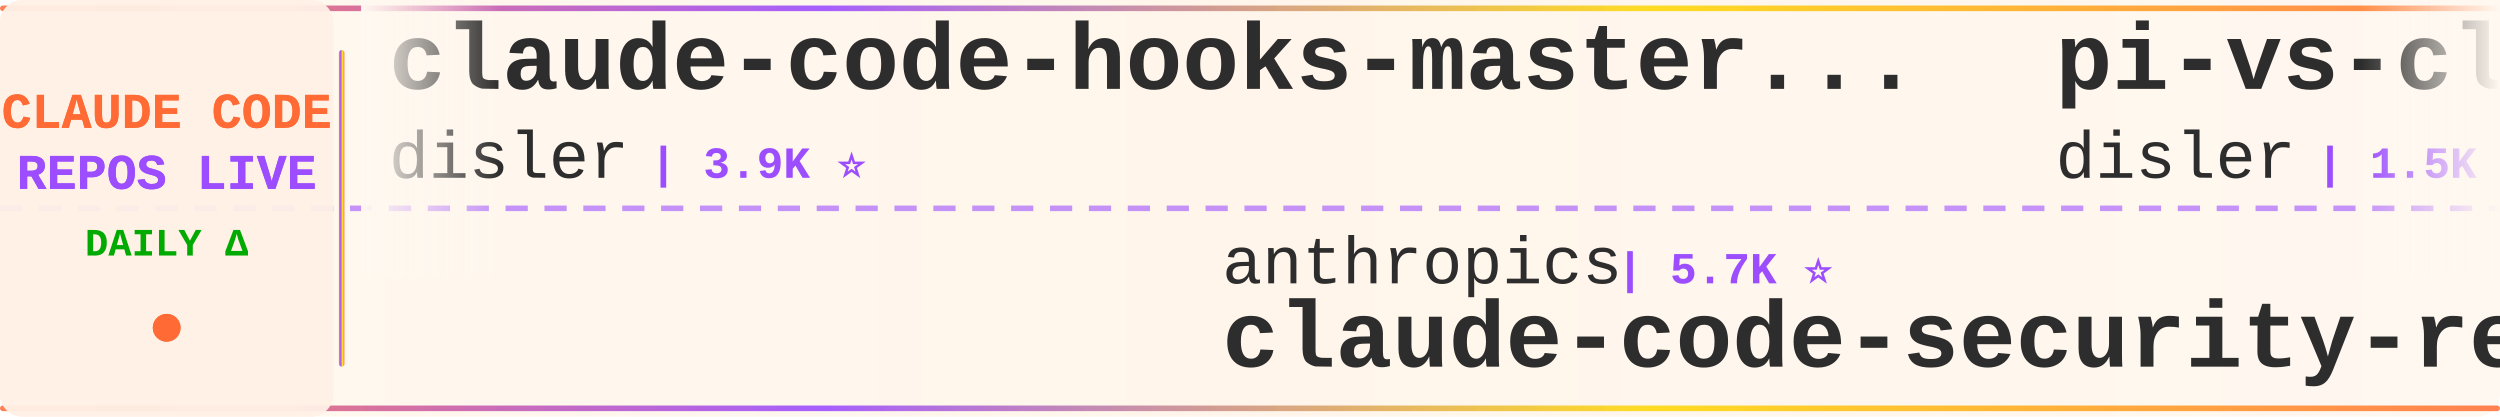
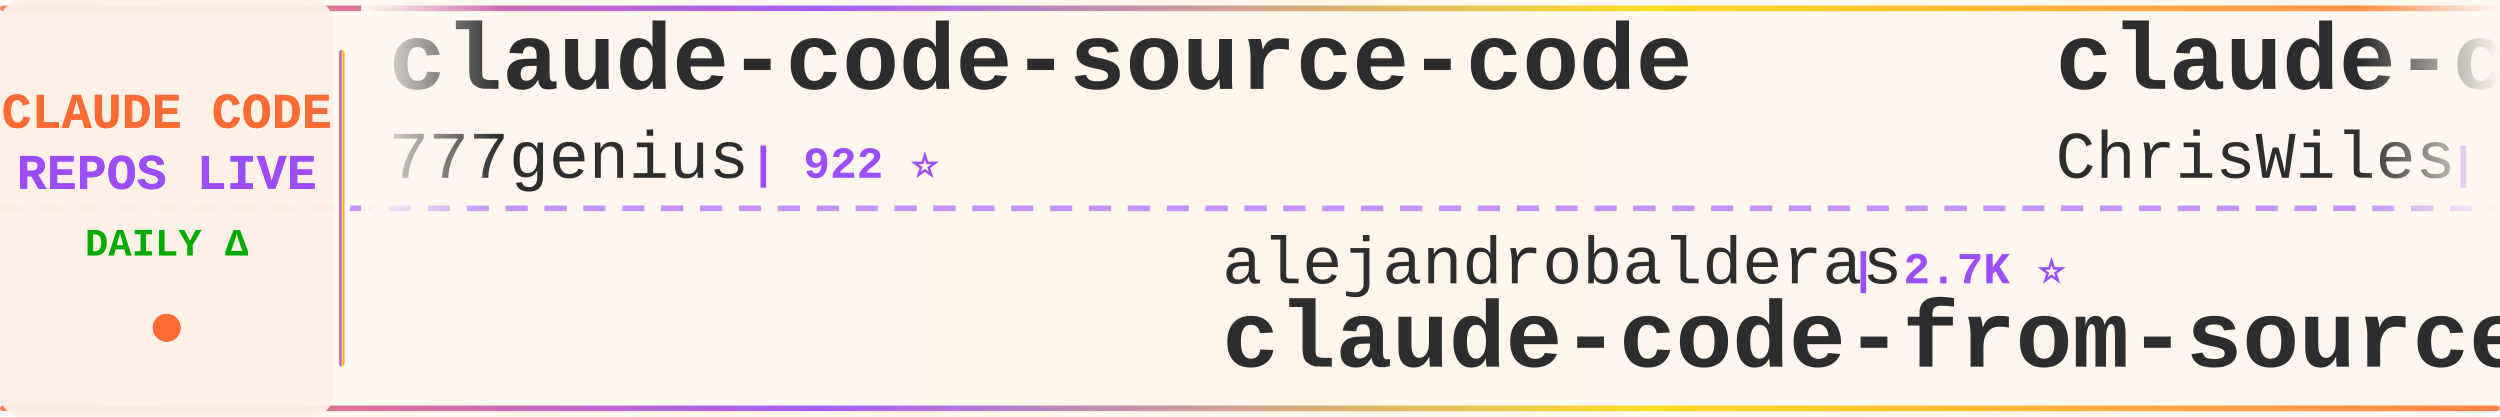
<svg xmlns="http://www.w3.org/2000/svg" width="900" height="150">
  <defs>
    <linearGradient id="tickerBg" x1="0%" y1="0%" x2="100%" y2="0%">
      <stop offset="0%" style="stop-color:#fff8f0;stop-opacity:0.98" />
      <stop offset="50%" style="stop-color:#fff5eb;stop-opacity:1" />
      <stop offset="100%" style="stop-color:#fff8f0;stop-opacity:0.98" />
    </linearGradient>
    <linearGradient id="borderGrad" x1="0%" y1="0%" x2="100%" y2="0%">
      <stop offset="0%" style="stop-color:#FF6B35;stop-opacity:0.85">
        <animate attributeName="stop-opacity" values="0.85;1;0.85" dur="2s" repeatCount="indefinite" />
      </stop>
      <stop offset="33%" style="stop-color:#9C4EFF;stop-opacity:0.9">
        <animate attributeName="stop-opacity" values="0.9;1;0.9" dur="2.2s" repeatCount="indefinite" />
      </stop>
      <stop offset="66%" style="stop-color:#FFD700;stop-opacity:0.85">
        <animate attributeName="stop-opacity" values="0.85;1;0.85" dur="1.8s" repeatCount="indefinite" />
      </stop>
      <stop offset="100%" style="stop-color:#FF6B35;stop-opacity:0.85">
        <animate attributeName="stop-opacity" values="0.85;1;0.85" dur="2s" repeatCount="indefinite" />
      </stop>
    </linearGradient>
    <filter id="textGlow">
      <feGaussianBlur stdDeviation="0.15" result="coloredBlur" />
      <feMerge>
        <feMergeNode in="coloredBlur" />
        <feMergeNode in="SourceGraphic" />
      </feMerge>
    </filter>
    <filter id="metricGlow">
      <feGaussianBlur stdDeviation="0.2" result="coloredBlur" />
      <feMerge>
        <feMergeNode in="coloredBlur" />
        <feMergeNode in="SourceGraphic" />
      </feMerge>
    </filter>
    <linearGradient id="leftFade" x1="0%" y1="0%" x2="100%" y2="0%">
      <stop offset="0%" style="stop-color:#fff8f0;stop-opacity:1" />
      <stop offset="100%" style="stop-color:#fff8f0;stop-opacity:0" />
    </linearGradient>
    <linearGradient id="rightFade" x1="0%" y1="0%" x2="100%" y2="0%">
      <stop offset="0%" style="stop-color:#fff8f0;stop-opacity:0" />
      <stop offset="100%" style="stop-color:#fff8f0;stop-opacity:1" />
    </linearGradient>
  </defs>
  <rect width="900" height="150" fill="url(#tickerBg)" rx="8" />
  <rect x="0" y="2" width="900" height="2" fill="url(#borderGrad)" rx="1" />
  <rect x="0" y="146" width="900" height="2" fill="url(#borderGrad)" rx="1" />
  <line x1="0" y1="75" x2="900" y2="75" stroke="#9C4EFF" stroke-width="2" stroke-dasharray="8 6" opacity="0.6" />
  <rect x="0" y="0" width="120" height="150" fill="#fff0e6" opacity="0.95" rx="8" />
  <text x="60" y="46" font-family="'Courier New', monospace" font-size="18" font-weight="bold" fill="#FF6B35" text-anchor="middle" filter="url(#textGlow)">
    CLAUDE CODE
  </text>
  <text x="60" y="68" font-family="'Courier New', monospace" font-size="18" font-weight="bold" fill="#9C4EFF" text-anchor="middle" filter="url(#textGlow)">
    REPOS LIVE
  </text>
  <text x="60" y="92" font-family="'Courier New', monospace" font-size="14" font-weight="bold" fill="#00aa00" text-anchor="middle">
    DAILY Δ
  </text>
  <circle cx="60" cy="118" r="5" fill="#FF6B35" filter="url(#metricGlow)">
    <animate attributeName="r" values="4;6;4" dur="1.5s" repeatCount="indefinite" />
    <animate attributeName="opacity" values="0.6;1;0.6" dur="1.5s" repeatCount="indefinite" />
  </circle>
  <rect x="122" y="18" width="2" height="114" fill="url(#borderGrad)" rx="1" />
  <clipPath id="tickerClip">
    <rect x="130" y="0" width="770" height="150" />
  </clipPath>
  <g clip-path="url(#tickerClip)">
    <g id="tickerItems">
      <animateTransform attributeName="transform" attributeType="XML" type="translate" from="0 0" to="-3000 0" dur="54s" repeatCount="indefinite" />
      <g transform="translate(0, 0)">
-         <text x="140" y="32" font-family="'Courier New', monospace" font-size="34" font-weight="bold" fill="#2d2d2d">claude-code-hooks-master...</text>
-         <text x="140" y="64" font-family="'Courier New', monospace" font-size="24" font-weight="normal" fill="#2d2d2d" opacity="1.0">disler</text>
-         <text x="234" y="64" font-family="'Courier New', monospace" font-size="16" font-weight="bold" fill="#9C4EFF"> | 3.9K ⭐</text>
+         <text x="140" y="32" font-family="'Courier New', monospace" font-size="34" font-weight="bold" fill="#2d2d2d">claude-code-source-code</text>
+         <text x="140" y="64" font-family="'Courier New', monospace" font-size="24" font-weight="normal" fill="#2d2d2d" opacity="1.0">777genius</text>
+         <text x="270" y="64" font-family="'Courier New', monospace" font-size="16" font-weight="bold" fill="#9C4EFF"> | 922 ⭐</text>
      </g>
      <g transform="translate(300, 0)">
-         <text x="140" y="102" font-family="'Courier New', monospace" font-size="24" font-weight="normal" fill="#2d2d2d" opacity="1.0">anthropics</text>
-         <text x="282" y="102" font-family="'Courier New', monospace" font-size="16" font-weight="bold" fill="#9C4EFF"> | 5.7K ⭐</text>
-         <text x="140" y="132" font-family="'Courier New', monospace" font-size="34" font-weight="bold" fill="#2d2d2d">claude-code-security-rev...</text>
+         <text x="140" y="102" font-family="'Courier New', monospace" font-size="24" font-weight="normal" fill="#2d2d2d" opacity="1.0">alejandrobalderas</text>
+         <text x="366" y="102" font-family="'Courier New', monospace" font-size="16" font-weight="bold" fill="#9C4EFF"> | 2.7K ⭐</text>
+         <text x="140" y="132" font-family="'Courier New', monospace" font-size="34" font-weight="bold" fill="#2d2d2d">claude-code-from-source</text>
      </g>
      <g transform="translate(600, 0)">
-         <text x="140" y="32" font-family="'Courier New', monospace" font-size="34" font-weight="bold" fill="#2d2d2d">pi-vs-claude-code</text>
-         <text x="140" y="64" font-family="'Courier New', monospace" font-size="24" font-weight="normal" fill="#2d2d2d" opacity="1.0">disler</text>
-         <text x="234" y="64" font-family="'Courier New', monospace" font-size="16" font-weight="bold" fill="#9C4EFF"> | 1.5K ⭐ +1</text>
+         <text x="140" y="32" font-family="'Courier New', monospace" font-size="34" font-weight="bold" fill="#2d2d2d">claude-code-showcase</text>
+         <text x="140" y="64" font-family="'Courier New', monospace" font-size="24" font-weight="normal" fill="#2d2d2d" opacity="1.0">ChrisWiles</text>
+         <text x="282" y="64" font-family="'Courier New', monospace" font-size="16" font-weight="bold" fill="#9C4EFF"> | 6.0K ⭐</text>
      </g>
      <g transform="translate(900, 0)">
-         <text x="140" y="102" font-family="'Courier New', monospace" font-size="24" font-weight="normal" fill="#2d2d2d" opacity="1.0">Maciek-roboblog</text>
-         <text x="342" y="102" font-family="'Courier New', monospace" font-size="16" font-weight="bold" fill="#9C4EFF"> | 8.5K ⭐</text>
-         <text x="140" y="132" font-family="'Courier New', monospace" font-size="34" font-weight="bold" fill="#2d2d2d">Claude-Code-Usage-Monito...</text>
+         <text x="140" y="102" font-family="'Courier New', monospace" font-size="24" font-weight="normal" fill="#2d2d2d" opacity="1.0">zstmfhy</text>
+         <text x="246" y="102" font-family="'Courier New', monospace" font-size="16" font-weight="bold" fill="#9C4EFF"> | 190 ⭐</text>
+         <text x="140" y="132" font-family="'Courier New', monospace" font-size="34" font-weight="bold" fill="#2d2d2d">Claude-code</text>
      </g>
      <g transform="translate(1200, 0)">
-         <text x="140" y="32" font-family="'Courier New', monospace" font-size="34" font-weight="bold" fill="#2d2d2d">Claude-code</text>
-         <text x="140" y="64" font-family="'Courier New', monospace" font-size="24" font-weight="normal" fill="#2d2d2d" opacity="1.0">zstmfhy</text>
-         <text x="246" y="64" font-family="'Courier New', monospace" font-size="16" font-weight="bold" fill="#9C4EFF"> | 190 ⭐</text>
+         <text x="140" y="32" font-family="'Courier New', monospace" font-size="34" font-weight="bold" fill="#2d2d2d">claude-code-source</text>
+         <text x="140" y="64" font-family="'Courier New', monospace" font-size="24" font-weight="normal" fill="#2d2d2d" opacity="1.0">AprilNEA</text>
+         <text x="258" y="64" font-family="'Courier New', monospace" font-size="16" font-weight="bold" fill="#9C4EFF"> | 392 ⭐</text>
      </g>
      <g transform="translate(1500, 0)">
-         <text x="140" y="102" font-family="'Courier New', monospace" font-size="24" font-weight="normal" fill="#2d2d2d" opacity="1.0">ykdojo</text>
-         <text x="234" y="102" font-family="'Courier New', monospace" font-size="16" font-weight="bold" fill="#9C4EFF"> | 9.5K ⭐ +3</text>
-         <text x="140" y="132" font-family="'Courier New', monospace" font-size="34" font-weight="bold" fill="#2d2d2d">claude-code-tips</text>
+         <text x="140" y="102" font-family="'Courier New', monospace" font-size="24" font-weight="normal" fill="#2d2d2d" opacity="1.0">kodu-ai</text>
+         <text x="246" y="102" font-family="'Courier New', monospace" font-size="16" font-weight="bold" fill="#9C4EFF"> | 5.3K ⭐</text>
+         <text x="140" y="132" font-family="'Courier New', monospace" font-size="34" font-weight="bold" fill="#2d2d2d">claude-coder</text>
      </g>
      <g transform="translate(1800, 0)">
-         <text x="140" y="32" font-family="'Courier New', monospace" font-size="34" font-weight="bold" fill="#2d2d2d">ralph-claude-code</text>
-         <text x="140" y="64" font-family="'Courier New', monospace" font-size="24" font-weight="normal" fill="#2d2d2d" opacity="1.0">frankbria</text>
-         <text x="270" y="64" font-family="'Courier New', monospace" font-size="16" font-weight="bold" fill="#9C4EFF"> | 9.6K ⭐</text>
+         <text x="140" y="32" font-family="'Courier New', monospace" font-size="34" font-weight="bold" fill="#2d2d2d">ClaudeCodeAgents</text>
+         <text x="140" y="64" font-family="'Courier New', monospace" font-size="24" font-weight="normal" fill="#2d2d2d" opacity="1.0">darcyegb</text>
+         <text x="258" y="64" font-family="'Courier New', monospace" font-size="16" font-weight="bold" fill="#9C4EFF"> | 750 ⭐</text>
      </g>
      <g transform="translate(2100, 0)">
-         <text x="140" y="102" font-family="'Courier New', monospace" font-size="24" font-weight="normal" fill="#2d2d2d" opacity="1.0">pedrohcgs</text>
-         <text x="270" y="102" font-family="'Courier New', monospace" font-size="16" font-weight="bold" fill="#9C4EFF"> | 1.4K ⭐ +1</text>
-         <text x="140" y="132" font-family="'Courier New', monospace" font-size="34" font-weight="bold" fill="#2d2d2d">claude-code-my-workflow</text>
+         <text x="140" y="102" font-family="'Courier New', monospace" font-size="24" font-weight="normal" fill="#2d2d2d" opacity="1.0">lorryjovens-hub</text>
+         <text x="342" y="102" font-family="'Courier New', monospace" font-size="16" font-weight="bold" fill="#9C4EFF"> | 1.7K ⭐ -1</text>
+         <text x="140" y="132" font-family="'Courier New', monospace" font-size="34" font-weight="bold" fill="#2d2d2d">claude-code-rust</text>
      </g>
      <g transform="translate(2400, 0)">
-         <text x="140" y="32" font-family="'Courier New', monospace" font-size="34" font-weight="bold" fill="#2d2d2d">claude-code-spec-workflo...</text>
-         <text x="140" y="64" font-family="'Courier New', monospace" font-size="24" font-weight="normal" fill="#2d2d2d" opacity="1.0">Pimzino</text>
-         <text x="246" y="64" font-family="'Courier New', monospace" font-size="16" font-weight="bold" fill="#9C4EFF"> | 3.8K ⭐</text>
+         <text x="140" y="32" font-family="'Courier New', monospace" font-size="34" font-weight="bold" fill="#2d2d2d">how-claude-code-works</text>
+         <text x="140" y="64" font-family="'Courier New', monospace" font-size="24" font-weight="normal" fill="#2d2d2d" opacity="1.0">Windy3f3f3f3f</text>
+         <text x="318" y="64" font-family="'Courier New', monospace" font-size="16" font-weight="bold" fill="#9C4EFF"> | 3.3K ⭐</text>
      </g>
      <g transform="translate(2700, 0)">
-         <text x="140" y="102" font-family="'Courier New', monospace" font-size="24" font-weight="normal" fill="#2d2d2d" opacity="1.0">anthropics</text>
-         <text x="282" y="102" font-family="'Courier New', monospace" font-size="16" font-weight="bold" fill="#9C4EFF"> | 164.7K ⭐ +24</text>
-         <text x="140" y="132" font-family="'Courier New', monospace" font-size="34" font-weight="bold" fill="#2d2d2d">skills</text>
+         <text x="140" y="102" font-family="'Courier New', monospace" font-size="24" font-weight="normal" fill="#2d2d2d" opacity="1.0">KPR111</text>
+         <text x="234" y="102" font-family="'Courier New', monospace" font-size="16" font-weight="bold" fill="#9C4EFF"> | 18 ⭐</text>
+         <text x="140" y="132" font-family="'Courier New', monospace" font-size="34" font-weight="bold" fill="#2d2d2d">Claude-Code</text>
      </g>
      <g transform="translate(3000, 0)">
-         <text x="140" y="32" font-family="'Courier New', monospace" font-size="34" font-weight="bold" fill="#2d2d2d">claude-code-hooks-master...</text>
-         <text x="140" y="64" font-family="'Courier New', monospace" font-size="24" font-weight="normal" fill="#2d2d2d" opacity="1.0">disler</text>
-         <text x="234" y="64" font-family="'Courier New', monospace" font-size="16" font-weight="bold" fill="#9C4EFF"> | 3.9K ⭐</text>
+         <text x="140" y="32" font-family="'Courier New', monospace" font-size="34" font-weight="bold" fill="#2d2d2d">claude-code-source-code</text>
+         <text x="140" y="64" font-family="'Courier New', monospace" font-size="24" font-weight="normal" fill="#2d2d2d" opacity="1.0">777genius</text>
+         <text x="270" y="64" font-family="'Courier New', monospace" font-size="16" font-weight="bold" fill="#9C4EFF"> | 922 ⭐</text>
      </g>
      <g transform="translate(3300, 0)">
-         <text x="140" y="102" font-family="'Courier New', monospace" font-size="24" font-weight="normal" fill="#2d2d2d" opacity="1.0">anthropics</text>
-         <text x="282" y="102" font-family="'Courier New', monospace" font-size="16" font-weight="bold" fill="#9C4EFF"> | 5.7K ⭐</text>
-         <text x="140" y="132" font-family="'Courier New', monospace" font-size="34" font-weight="bold" fill="#2d2d2d">claude-code-security-rev...</text>
+         <text x="140" y="102" font-family="'Courier New', monospace" font-size="24" font-weight="normal" fill="#2d2d2d" opacity="1.0">alejandrobalderas</text>
+         <text x="366" y="102" font-family="'Courier New', monospace" font-size="16" font-weight="bold" fill="#9C4EFF"> | 2.7K ⭐</text>
+         <text x="140" y="132" font-family="'Courier New', monospace" font-size="34" font-weight="bold" fill="#2d2d2d">claude-code-from-source</text>
      </g>
      <g transform="translate(3600, 0)">
-         <text x="140" y="32" font-family="'Courier New', monospace" font-size="34" font-weight="bold" fill="#2d2d2d">pi-vs-claude-code</text>
-         <text x="140" y="64" font-family="'Courier New', monospace" font-size="24" font-weight="normal" fill="#2d2d2d" opacity="1.0">disler</text>
-         <text x="234" y="64" font-family="'Courier New', monospace" font-size="16" font-weight="bold" fill="#9C4EFF"> | 1.5K ⭐ +1</text>
+         <text x="140" y="32" font-family="'Courier New', monospace" font-size="34" font-weight="bold" fill="#2d2d2d">claude-code-showcase</text>
+         <text x="140" y="64" font-family="'Courier New', monospace" font-size="24" font-weight="normal" fill="#2d2d2d" opacity="1.0">ChrisWiles</text>
+         <text x="282" y="64" font-family="'Courier New', monospace" font-size="16" font-weight="bold" fill="#9C4EFF"> | 6.0K ⭐</text>
      </g>
      <g transform="translate(3900, 0)">
-         <text x="140" y="102" font-family="'Courier New', monospace" font-size="24" font-weight="normal" fill="#2d2d2d" opacity="1.0">Maciek-roboblog</text>
-         <text x="342" y="102" font-family="'Courier New', monospace" font-size="16" font-weight="bold" fill="#9C4EFF"> | 8.5K ⭐</text>
-         <text x="140" y="132" font-family="'Courier New', monospace" font-size="34" font-weight="bold" fill="#2d2d2d">Claude-Code-Usage-Monito...</text>
+         <text x="140" y="102" font-family="'Courier New', monospace" font-size="24" font-weight="normal" fill="#2d2d2d" opacity="1.0">zstmfhy</text>
+         <text x="246" y="102" font-family="'Courier New', monospace" font-size="16" font-weight="bold" fill="#9C4EFF"> | 190 ⭐</text>
+         <text x="140" y="132" font-family="'Courier New', monospace" font-size="34" font-weight="bold" fill="#2d2d2d">Claude-code</text>
      </g>
    </g>
  </g>
  <rect x="130" y="0" width="50" height="100" fill="url(#leftFade)" />
  <rect x="850" y="0" width="50" height="100" fill="url(#rightFade)" />
</svg>
